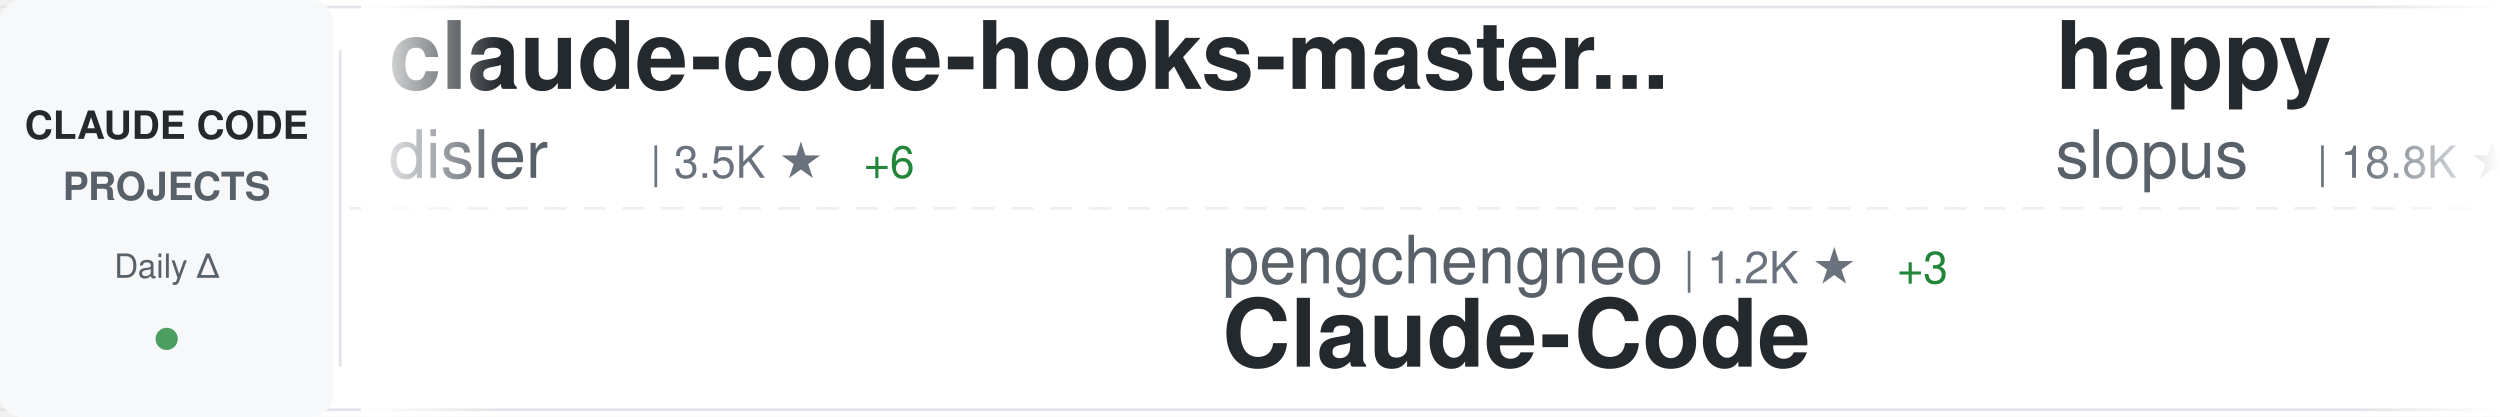
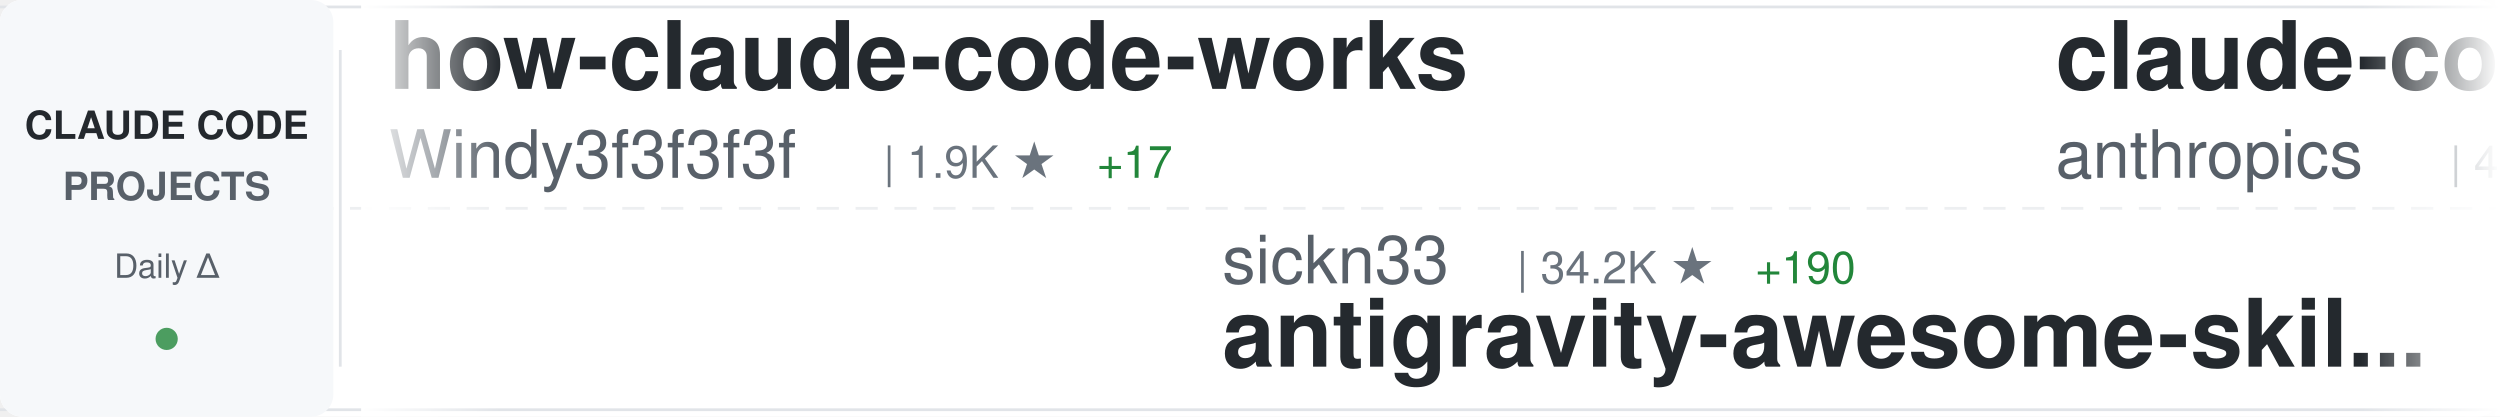
<svg xmlns="http://www.w3.org/2000/svg" width="900" height="150">
  <defs>
    <linearGradient id="awesomeLeftFade" x1="0%" y1="0%" x2="100%" y2="0%">
      <stop offset="0%" style="stop-color:#ffffff;stop-opacity:1" />
      <stop offset="100%" style="stop-color:#ffffff;stop-opacity:0" />
    </linearGradient>
    <linearGradient id="awesomeRightFade" x1="0%" y1="0%" x2="100%" y2="0%">
      <stop offset="0%" style="stop-color:#ffffff;stop-opacity:0" />
      <stop offset="100%" style="stop-color:#ffffff;stop-opacity:1" />
    </linearGradient>
  </defs>
  <rect width="900" height="150" fill="#ffffff" rx="8" />
  <rect x="0" y="2" width="900" height="1" fill="#e1e4e8" />
  <rect x="0" y="147" width="900" height="1" fill="#e1e4e8" />
  <line x1="0" y1="75" x2="900" y2="75" stroke="#e1e4e8" stroke-width="1" stroke-dasharray="8 6" opacity="0.6" />
  <rect x="0" y="0" width="120" height="150" fill="#f6f8fa" rx="8" />
  <text x="60" y="50" font-family="-apple-system, BlinkMacSystemFont, 'Segoe UI', Helvetica, Arial, sans-serif" font-size="14" font-weight="600" fill="#24292e" text-anchor="middle">CLAUDE CODE</text>
  <text x="60" y="72" font-family="-apple-system, BlinkMacSystemFont, 'Segoe UI', Helvetica, Arial, sans-serif" font-size="14" font-weight="600" fill="#586069" text-anchor="middle">PROJECTS</text>
  <text x="60" y="100" font-family="-apple-system, BlinkMacSystemFont, 'Segoe UI', Helvetica, Arial, sans-serif" font-size="12" font-weight="500" fill="#586069" text-anchor="middle">Daily Δ</text>
  <circle cx="60" cy="122" r="4" fill="#22863a" opacity="0.8" />
  <rect x="122" y="18" width="1" height="114" fill="#e1e4e8" />
  <clipPath id="awesomeTickerClip">
    <rect x="130" y="0" width="770" height="150" />
  </clipPath>
  <g clip-path="url(#awesomeTickerClip)">
    <g id="awesomeTickerItems">
      <animateTransform attributeName="transform" attributeType="XML" type="translate" from="0 0" to="-3000 0" dur="54s" repeatCount="indefinite" />
      <g transform="translate(0, 0)">
-         <text x="140" y="32" font-family="-apple-system, BlinkMacSystemFont, 'Segoe UI', Helvetica, Arial, sans-serif" font-size="34" font-weight="600" fill="#24292e">claude-code-hooks-master...</text>
-         <text x="140" y="64" font-family="-apple-system, BlinkMacSystemFont, 'Segoe UI', Helvetica, Arial, sans-serif" font-size="24" font-weight="400" fill="#586069">disler</text>
-         <text x="234" y="64" font-family="-apple-system, BlinkMacSystemFont, 'Segoe UI', Helvetica, Arial, sans-serif" font-size="16" font-weight="500" fill="#6a737d">| 3.5K ★</text>
-         <text x="311" y="64" font-family="-apple-system, BlinkMacSystemFont, 'Segoe UI', Helvetica, Arial, sans-serif" font-size="16" font-weight="500" fill="#22863a"> +6</text>
+         <text x="140" y="32" font-family="-apple-system, BlinkMacSystemFont, 'Segoe UI', Helvetica, Arial, sans-serif" font-size="34" font-weight="600" fill="#24292e">how-claude-code-works</text>
+         <text x="140" y="64" font-family="-apple-system, BlinkMacSystemFont, 'Segoe UI', Helvetica, Arial, sans-serif" font-size="24" font-weight="400" fill="#586069">Windy3f3f3f3f</text>
+         <text x="318" y="64" font-family="-apple-system, BlinkMacSystemFont, 'Segoe UI', Helvetica, Arial, sans-serif" font-size="16" font-weight="500" fill="#6a737d">| 1.9K ★</text>
+         <text x="395" y="64" font-family="-apple-system, BlinkMacSystemFont, 'Segoe UI', Helvetica, Arial, sans-serif" font-size="16" font-weight="500" fill="#22863a"> +17</text>
      </g>
      <g transform="translate(300, 0)">
-         <text x="140" y="102" font-family="-apple-system, BlinkMacSystemFont, 'Segoe UI', Helvetica, Arial, sans-serif" font-size="24" font-weight="400" fill="#586069">pengchengneo</text>
-         <text x="306" y="102" font-family="-apple-system, BlinkMacSystemFont, 'Segoe UI', Helvetica, Arial, sans-serif" font-size="16" font-weight="500" fill="#6a737d">| 1.2K ★</text>
-         <text x="383" y="102" font-family="-apple-system, BlinkMacSystemFont, 'Segoe UI', Helvetica, Arial, sans-serif" font-size="16" font-weight="500" fill="#22863a"> +3</text>
-         <text x="140" y="132" font-family="-apple-system, BlinkMacSystemFont, 'Segoe UI', Helvetica, Arial, sans-serif" font-size="34" font-weight="600" fill="#24292e">Claude-Code</text>
+         <text x="140" y="102" font-family="-apple-system, BlinkMacSystemFont, 'Segoe UI', Helvetica, Arial, sans-serif" font-size="24" font-weight="400" fill="#586069">sickn33</text>
+         <text x="246" y="102" font-family="-apple-system, BlinkMacSystemFont, 'Segoe UI', Helvetica, Arial, sans-serif" font-size="16" font-weight="500" fill="#6a737d">| 34.2K ★</text>
+         <text x="332" y="102" font-family="-apple-system, BlinkMacSystemFont, 'Segoe UI', Helvetica, Arial, sans-serif" font-size="16" font-weight="500" fill="#22863a"> +190</text>
+         <text x="140" y="132" font-family="-apple-system, BlinkMacSystemFont, 'Segoe UI', Helvetica, Arial, sans-serif" font-size="34" font-weight="600" fill="#24292e">antigravity-awesome-skil...</text>
      </g>
      <g transform="translate(600, 0)">
-         <text x="140" y="32" font-family="-apple-system, BlinkMacSystemFont, 'Segoe UI', Helvetica, Arial, sans-serif" font-size="34" font-weight="600" fill="#24292e">happy</text>
-         <text x="140" y="64" font-family="-apple-system, BlinkMacSystemFont, 'Segoe UI', Helvetica, Arial, sans-serif" font-size="24" font-weight="400" fill="#586069">slopus</text>
-         <text x="234" y="64" font-family="-apple-system, BlinkMacSystemFont, 'Segoe UI', Helvetica, Arial, sans-serif" font-size="16" font-weight="500" fill="#6a737d">| 18.8K ★</text>
-         <text x="320" y="64" font-family="-apple-system, BlinkMacSystemFont, 'Segoe UI', Helvetica, Arial, sans-serif" font-size="16" font-weight="500" fill="#22863a"> +96</text>
+         <text x="140" y="32" font-family="-apple-system, BlinkMacSystemFont, 'Segoe UI', Helvetica, Arial, sans-serif" font-size="34" font-weight="600" fill="#24292e">claude-code-security-rev...</text>
+         <text x="140" y="64" font-family="-apple-system, BlinkMacSystemFont, 'Segoe UI', Helvetica, Arial, sans-serif" font-size="24" font-weight="400" fill="#586069">anthropics</text>
+         <text x="282" y="64" font-family="-apple-system, BlinkMacSystemFont, 'Segoe UI', Helvetica, Arial, sans-serif" font-size="16" font-weight="500" fill="#6a737d">| 4.3K ★</text>
+         <text x="359" y="64" font-family="-apple-system, BlinkMacSystemFont, 'Segoe UI', Helvetica, Arial, sans-serif" font-size="16" font-weight="500" fill="#22863a"> +13</text>
      </g>
      <g transform="translate(900, 0)">
-         <text x="140" y="102" font-family="-apple-system, BlinkMacSystemFont, 'Segoe UI', Helvetica, Arial, sans-serif" font-size="24" font-weight="400" fill="#586069">sugyan</text>
-         <text x="234" y="102" font-family="-apple-system, BlinkMacSystemFont, 'Segoe UI', Helvetica, Arial, sans-serif" font-size="16" font-weight="500" fill="#6a737d">| 1.0K ★</text>
-         <text x="311" y="102" font-family="-apple-system, BlinkMacSystemFont, 'Segoe UI', Helvetica, Arial, sans-serif" font-size="16" font-weight="500" fill="#22863a"> +6</text>
-         <text x="140" y="132" font-family="-apple-system, BlinkMacSystemFont, 'Segoe UI', Helvetica, Arial, sans-serif" font-size="34" font-weight="600" fill="#24292e">claude-code-webui</text>
+         <text x="140" y="102" font-family="-apple-system, BlinkMacSystemFont, 'Segoe UI', Helvetica, Arial, sans-serif" font-size="24" font-weight="400" fill="#586069">alirezarezvani</text>
+         <text x="330" y="102" font-family="-apple-system, BlinkMacSystemFont, 'Segoe UI', Helvetica, Arial, sans-serif" font-size="16" font-weight="500" fill="#6a737d">| 12.1K ★</text>
+         <text x="416" y="102" font-family="-apple-system, BlinkMacSystemFont, 'Segoe UI', Helvetica, Arial, sans-serif" font-size="16" font-weight="500" fill="#22863a"> +138</text>
+         <text x="140" y="132" font-family="-apple-system, BlinkMacSystemFont, 'Segoe UI', Helvetica, Arial, sans-serif" font-size="34" font-weight="600" fill="#24292e">claude-skills</text>
      </g>
      <g transform="translate(1200, 0)">
-         <text x="140" y="32" font-family="-apple-system, BlinkMacSystemFont, 'Segoe UI', Helvetica, Arial, sans-serif" font-size="34" font-weight="600" fill="#24292e">ClaudeCode</text>
-         <text x="140" y="64" font-family="-apple-system, BlinkMacSystemFont, 'Segoe UI', Helvetica, Arial, sans-serif" font-size="24" font-weight="400" fill="#586069">guanshan</text>
-         <text x="258" y="64" font-family="-apple-system, BlinkMacSystemFont, 'Segoe UI', Helvetica, Arial, sans-serif" font-size="16" font-weight="500" fill="#6a737d">| 55 ★</text>
+         <text x="140" y="32" font-family="-apple-system, BlinkMacSystemFont, 'Segoe UI', Helvetica, Arial, sans-serif" font-size="34" font-weight="600" fill="#24292e">claude-code</text>
+         <text x="140" y="64" font-family="-apple-system, BlinkMacSystemFont, 'Segoe UI', Helvetica, Arial, sans-serif" font-size="24" font-weight="400" fill="#586069">chiragjoshi12</text>
+         <text x="318" y="64" font-family="-apple-system, BlinkMacSystemFont, 'Segoe UI', Helvetica, Arial, sans-serif" font-size="16" font-weight="500" fill="#6a737d">| 188 ★</text>
      </g>
      <g transform="translate(1500, 0)">
-         <text x="140" y="102" font-family="-apple-system, BlinkMacSystemFont, 'Segoe UI', Helvetica, Arial, sans-serif" font-size="24" font-weight="400" fill="#586069">T-Lab-CUHKSZ</text>
-         <text x="306" y="102" font-family="-apple-system, BlinkMacSystemFont, 'Segoe UI', Helvetica, Arial, sans-serif" font-size="16" font-weight="500" fill="#6a737d">| 288 ★</text>
-         <text x="374" y="102" font-family="-apple-system, BlinkMacSystemFont, 'Segoe UI', Helvetica, Arial, sans-serif" font-size="16" font-weight="500" fill="#22863a"> +1</text>
-         <text x="140" y="132" font-family="-apple-system, BlinkMacSystemFont, 'Segoe UI', Helvetica, Arial, sans-serif" font-size="34" font-weight="600" fill="#24292e">claude-code</text>
+         <text x="140" y="102" font-family="-apple-system, BlinkMacSystemFont, 'Segoe UI', Helvetica, Arial, sans-serif" font-size="24" font-weight="400" fill="#586069">JrCx7scC</text>
+         <text x="258" y="102" font-family="-apple-system, BlinkMacSystemFont, 'Segoe UI', Helvetica, Arial, sans-serif" font-size="16" font-weight="500" fill="#6a737d">| 354 ★</text>
+         <text x="326" y="102" font-family="-apple-system, BlinkMacSystemFont, 'Segoe UI', Helvetica, Arial, sans-serif" font-size="16" font-weight="500" fill="#22863a"> +1</text>
+         <text x="140" y="132" font-family="-apple-system, BlinkMacSystemFont, 'Segoe UI', Helvetica, Arial, sans-serif" font-size="34" font-weight="600" fill="#24292e">claude-code-source</text>
      </g>
      <g transform="translate(1800, 0)">
-         <text x="140" y="32" font-family="-apple-system, BlinkMacSystemFont, 'Segoe UI', Helvetica, Arial, sans-serif" font-size="34" font-weight="600" fill="#24292e">claude-code-proxy</text>
-         <text x="140" y="64" font-family="-apple-system, BlinkMacSystemFont, 'Segoe UI', Helvetica, Arial, sans-serif" font-size="24" font-weight="400" fill="#586069">1rgs</text>
-         <text x="210" y="64" font-family="-apple-system, BlinkMacSystemFont, 'Segoe UI', Helvetica, Arial, sans-serif" font-size="16" font-weight="500" fill="#6a737d">| 3.5K ★</text>
-         <text x="287" y="64" font-family="-apple-system, BlinkMacSystemFont, 'Segoe UI', Helvetica, Arial, sans-serif" font-size="16" font-weight="500" fill="#22863a"> +3</text>
+         <text x="140" y="32" font-family="-apple-system, BlinkMacSystemFont, 'Segoe UI', Helvetica, Arial, sans-serif" font-size="34" font-weight="600" fill="#24292e">awesome-claude-code-suba...</text>
+         <text x="140" y="64" font-family="-apple-system, BlinkMacSystemFont, 'Segoe UI', Helvetica, Arial, sans-serif" font-size="24" font-weight="400" fill="#586069">VoltAgent</text>
+         <text x="270" y="64" font-family="-apple-system, BlinkMacSystemFont, 'Segoe UI', Helvetica, Arial, sans-serif" font-size="16" font-weight="500" fill="#6a737d">| 17.8K ★</text>
+         <text x="356" y="64" font-family="-apple-system, BlinkMacSystemFont, 'Segoe UI', Helvetica, Arial, sans-serif" font-size="16" font-weight="500" fill="#22863a"> +96</text>
      </g>
      <g transform="translate(2100, 0)">
-         <text x="140" y="102" font-family="-apple-system, BlinkMacSystemFont, 'Segoe UI', Helvetica, Arial, sans-serif" font-size="24" font-weight="400" fill="#586069">VoltAgent</text>
-         <text x="270" y="102" font-family="-apple-system, BlinkMacSystemFont, 'Segoe UI', Helvetica, Arial, sans-serif" font-size="16" font-weight="500" fill="#6a737d">| 17.8K ★</text>
-         <text x="356" y="102" font-family="-apple-system, BlinkMacSystemFont, 'Segoe UI', Helvetica, Arial, sans-serif" font-size="16" font-weight="500" fill="#22863a"> +89</text>
-         <text x="140" y="132" font-family="-apple-system, BlinkMacSystemFont, 'Segoe UI', Helvetica, Arial, sans-serif" font-size="34" font-weight="600" fill="#24292e">awesome-claude-code-suba...</text>
+         <text x="140" y="102" font-family="-apple-system, BlinkMacSystemFont, 'Segoe UI', Helvetica, Arial, sans-serif" font-size="24" font-weight="400" fill="#586069">Yeachan-Heo</text>
+         <text x="294" y="102" font-family="-apple-system, BlinkMacSystemFont, 'Segoe UI', Helvetica, Arial, sans-serif" font-size="16" font-weight="500" fill="#6a737d">| 30.3K ★</text>
+         <text x="380" y="102" font-family="-apple-system, BlinkMacSystemFont, 'Segoe UI', Helvetica, Arial, sans-serif" font-size="16" font-weight="500" fill="#22863a"> +263</text>
+         <text x="140" y="132" font-family="-apple-system, BlinkMacSystemFont, 'Segoe UI', Helvetica, Arial, sans-serif" font-size="34" font-weight="600" fill="#24292e">oh-my-claudecode</text>
      </g>
      <g transform="translate(2400, 0)">
-         <text x="140" y="32" font-family="-apple-system, BlinkMacSystemFont, 'Segoe UI', Helvetica, Arial, sans-serif" font-size="34" font-weight="600" fill="#24292e">claude-code</text>
-         <text x="140" y="64" font-family="-apple-system, BlinkMacSystemFont, 'Segoe UI', Helvetica, Arial, sans-serif" font-size="24" font-weight="400" fill="#586069">jarmuine</text>
-         <text x="258" y="64" font-family="-apple-system, BlinkMacSystemFont, 'Segoe UI', Helvetica, Arial, sans-serif" font-size="16" font-weight="500" fill="#6a737d">| 2.0K ★</text>
-         <text x="335" y="64" font-family="-apple-system, BlinkMacSystemFont, 'Segoe UI', Helvetica, Arial, sans-serif" font-size="16" font-weight="500" fill="#22863a"> +7</text>
+         <text x="140" y="32" font-family="-apple-system, BlinkMacSystemFont, 'Segoe UI', Helvetica, Arial, sans-serif" font-size="34" font-weight="600" fill="#24292e">claude-howto</text>
+         <text x="140" y="64" font-family="-apple-system, BlinkMacSystemFont, 'Segoe UI', Helvetica, Arial, sans-serif" font-size="24" font-weight="400" fill="#586069">luongnv89</text>
+         <text x="270" y="64" font-family="-apple-system, BlinkMacSystemFont, 'Segoe UI', Helvetica, Arial, sans-serif" font-size="16" font-weight="500" fill="#6a737d">| 27.8K ★</text>
+         <text x="356" y="64" font-family="-apple-system, BlinkMacSystemFont, 'Segoe UI', Helvetica, Arial, sans-serif" font-size="16" font-weight="500" fill="#22863a"> +202</text>
      </g>
      <g transform="translate(2700, 0)">
-         <text x="140" y="102" font-family="-apple-system, BlinkMacSystemFont, 'Segoe UI', Helvetica, Arial, sans-serif" font-size="24" font-weight="400" fill="#586069">Onewon</text>
-         <text x="234" y="102" font-family="-apple-system, BlinkMacSystemFont, 'Segoe UI', Helvetica, Arial, sans-serif" font-size="16" font-weight="500" fill="#6a737d">| 178 ★</text>
-         <text x="140" y="132" font-family="-apple-system, BlinkMacSystemFont, 'Segoe UI', Helvetica, Arial, sans-serif" font-size="34" font-weight="600" fill="#24292e">claude-code</text>
+         <text x="140" y="102" font-family="-apple-system, BlinkMacSystemFont, 'Segoe UI', Helvetica, Arial, sans-serif" font-size="24" font-weight="400" fill="#586069">edmund-io</text>
+         <text x="270" y="102" font-family="-apple-system, BlinkMacSystemFont, 'Segoe UI', Helvetica, Arial, sans-serif" font-size="16" font-weight="500" fill="#6a737d">| 1.4K ★</text>
+         <text x="347" y="102" font-family="-apple-system, BlinkMacSystemFont, 'Segoe UI', Helvetica, Arial, sans-serif" font-size="16" font-weight="500" fill="#22863a"> +1</text>
+         <text x="140" y="132" font-family="-apple-system, BlinkMacSystemFont, 'Segoe UI', Helvetica, Arial, sans-serif" font-size="34" font-weight="600" fill="#24292e">edmunds-claude-code</text>
      </g>
      <g transform="translate(3000, 0)">
-         <text x="140" y="32" font-family="-apple-system, BlinkMacSystemFont, 'Segoe UI', Helvetica, Arial, sans-serif" font-size="34" font-weight="600" fill="#24292e">claude-code-hooks-master...</text>
-         <text x="140" y="64" font-family="-apple-system, BlinkMacSystemFont, 'Segoe UI', Helvetica, Arial, sans-serif" font-size="24" font-weight="400" fill="#586069">disler</text>
-         <text x="234" y="64" font-family="-apple-system, BlinkMacSystemFont, 'Segoe UI', Helvetica, Arial, sans-serif" font-size="16" font-weight="500" fill="#6a737d">| 3.5K ★</text>
-         <text x="311" y="64" font-family="-apple-system, BlinkMacSystemFont, 'Segoe UI', Helvetica, Arial, sans-serif" font-size="16" font-weight="500" fill="#22863a"> +6</text>
+         <text x="140" y="32" font-family="-apple-system, BlinkMacSystemFont, 'Segoe UI', Helvetica, Arial, sans-serif" font-size="34" font-weight="600" fill="#24292e">how-claude-code-works</text>
+         <text x="140" y="64" font-family="-apple-system, BlinkMacSystemFont, 'Segoe UI', Helvetica, Arial, sans-serif" font-size="24" font-weight="400" fill="#586069">Windy3f3f3f3f</text>
+         <text x="318" y="64" font-family="-apple-system, BlinkMacSystemFont, 'Segoe UI', Helvetica, Arial, sans-serif" font-size="16" font-weight="500" fill="#6a737d">| 1.9K ★</text>
+         <text x="395" y="64" font-family="-apple-system, BlinkMacSystemFont, 'Segoe UI', Helvetica, Arial, sans-serif" font-size="16" font-weight="500" fill="#22863a"> +17</text>
      </g>
      <g transform="translate(3300, 0)">
-         <text x="140" y="102" font-family="-apple-system, BlinkMacSystemFont, 'Segoe UI', Helvetica, Arial, sans-serif" font-size="24" font-weight="400" fill="#586069">pengchengneo</text>
-         <text x="306" y="102" font-family="-apple-system, BlinkMacSystemFont, 'Segoe UI', Helvetica, Arial, sans-serif" font-size="16" font-weight="500" fill="#6a737d">| 1.2K ★</text>
-         <text x="383" y="102" font-family="-apple-system, BlinkMacSystemFont, 'Segoe UI', Helvetica, Arial, sans-serif" font-size="16" font-weight="500" fill="#22863a"> +3</text>
-         <text x="140" y="132" font-family="-apple-system, BlinkMacSystemFont, 'Segoe UI', Helvetica, Arial, sans-serif" font-size="34" font-weight="600" fill="#24292e">Claude-Code</text>
+         <text x="140" y="102" font-family="-apple-system, BlinkMacSystemFont, 'Segoe UI', Helvetica, Arial, sans-serif" font-size="24" font-weight="400" fill="#586069">sickn33</text>
+         <text x="246" y="102" font-family="-apple-system, BlinkMacSystemFont, 'Segoe UI', Helvetica, Arial, sans-serif" font-size="16" font-weight="500" fill="#6a737d">| 34.2K ★</text>
+         <text x="332" y="102" font-family="-apple-system, BlinkMacSystemFont, 'Segoe UI', Helvetica, Arial, sans-serif" font-size="16" font-weight="500" fill="#22863a"> +190</text>
+         <text x="140" y="132" font-family="-apple-system, BlinkMacSystemFont, 'Segoe UI', Helvetica, Arial, sans-serif" font-size="34" font-weight="600" fill="#24292e">antigravity-awesome-skil...</text>
      </g>
      <g transform="translate(3600, 0)">
-         <text x="140" y="32" font-family="-apple-system, BlinkMacSystemFont, 'Segoe UI', Helvetica, Arial, sans-serif" font-size="34" font-weight="600" fill="#24292e">happy</text>
-         <text x="140" y="64" font-family="-apple-system, BlinkMacSystemFont, 'Segoe UI', Helvetica, Arial, sans-serif" font-size="24" font-weight="400" fill="#586069">slopus</text>
-         <text x="234" y="64" font-family="-apple-system, BlinkMacSystemFont, 'Segoe UI', Helvetica, Arial, sans-serif" font-size="16" font-weight="500" fill="#6a737d">| 18.8K ★</text>
-         <text x="320" y="64" font-family="-apple-system, BlinkMacSystemFont, 'Segoe UI', Helvetica, Arial, sans-serif" font-size="16" font-weight="500" fill="#22863a"> +96</text>
+         <text x="140" y="32" font-family="-apple-system, BlinkMacSystemFont, 'Segoe UI', Helvetica, Arial, sans-serif" font-size="34" font-weight="600" fill="#24292e">claude-code-security-rev...</text>
+         <text x="140" y="64" font-family="-apple-system, BlinkMacSystemFont, 'Segoe UI', Helvetica, Arial, sans-serif" font-size="24" font-weight="400" fill="#586069">anthropics</text>
+         <text x="282" y="64" font-family="-apple-system, BlinkMacSystemFont, 'Segoe UI', Helvetica, Arial, sans-serif" font-size="16" font-weight="500" fill="#6a737d">| 4.3K ★</text>
+         <text x="359" y="64" font-family="-apple-system, BlinkMacSystemFont, 'Segoe UI', Helvetica, Arial, sans-serif" font-size="16" font-weight="500" fill="#22863a"> +13</text>
      </g>
      <g transform="translate(3900, 0)">
-         <text x="140" y="102" font-family="-apple-system, BlinkMacSystemFont, 'Segoe UI', Helvetica, Arial, sans-serif" font-size="24" font-weight="400" fill="#586069">sugyan</text>
-         <text x="234" y="102" font-family="-apple-system, BlinkMacSystemFont, 'Segoe UI', Helvetica, Arial, sans-serif" font-size="16" font-weight="500" fill="#6a737d">| 1.0K ★</text>
-         <text x="311" y="102" font-family="-apple-system, BlinkMacSystemFont, 'Segoe UI', Helvetica, Arial, sans-serif" font-size="16" font-weight="500" fill="#22863a"> +6</text>
-         <text x="140" y="132" font-family="-apple-system, BlinkMacSystemFont, 'Segoe UI', Helvetica, Arial, sans-serif" font-size="34" font-weight="600" fill="#24292e">claude-code-webui</text>
+         <text x="140" y="102" font-family="-apple-system, BlinkMacSystemFont, 'Segoe UI', Helvetica, Arial, sans-serif" font-size="24" font-weight="400" fill="#586069">alirezarezvani</text>
+         <text x="330" y="102" font-family="-apple-system, BlinkMacSystemFont, 'Segoe UI', Helvetica, Arial, sans-serif" font-size="16" font-weight="500" fill="#6a737d">| 12.1K ★</text>
+         <text x="416" y="102" font-family="-apple-system, BlinkMacSystemFont, 'Segoe UI', Helvetica, Arial, sans-serif" font-size="16" font-weight="500" fill="#22863a"> +138</text>
+         <text x="140" y="132" font-family="-apple-system, BlinkMacSystemFont, 'Segoe UI', Helvetica, Arial, sans-serif" font-size="34" font-weight="600" fill="#24292e">claude-skills</text>
      </g>
    </g>
  </g>
  <rect x="130" y="0" width="50" height="150" fill="url(#awesomeLeftFade)" />
  <rect x="850" y="0" width="50" height="150" fill="url(#awesomeRightFade)" />
</svg>
